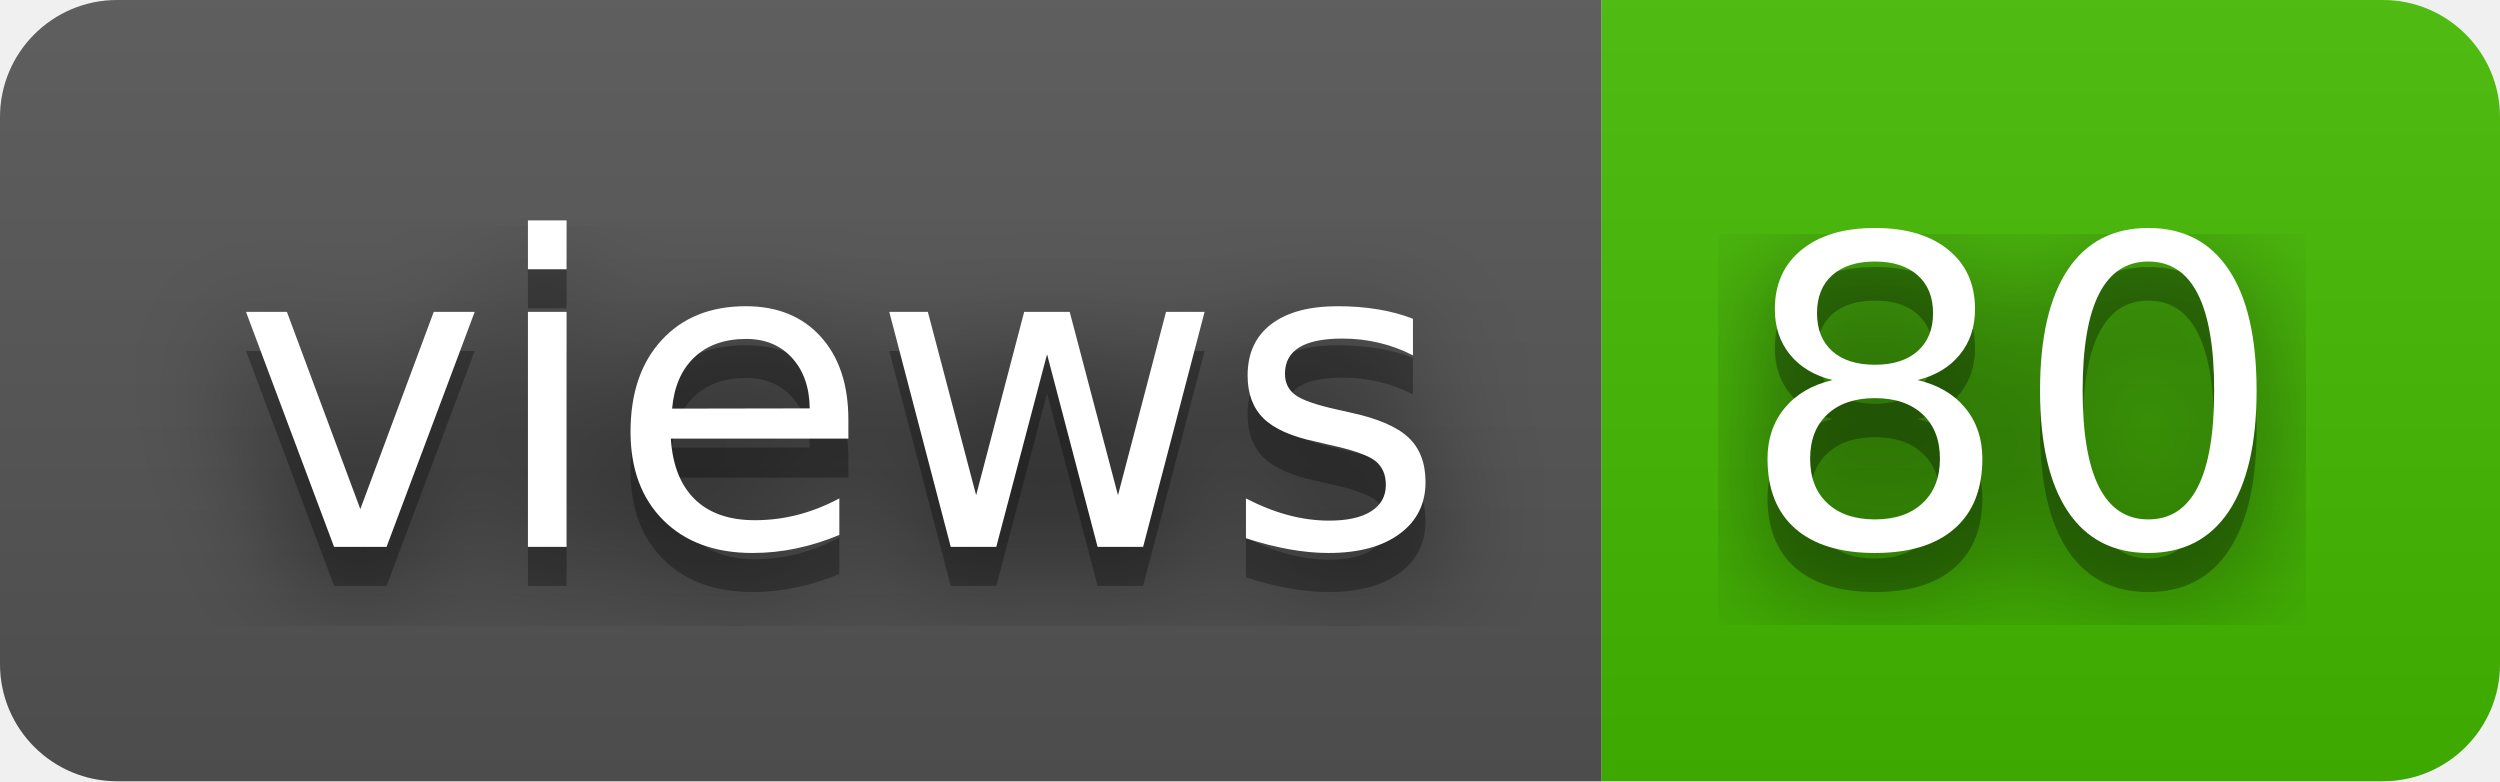
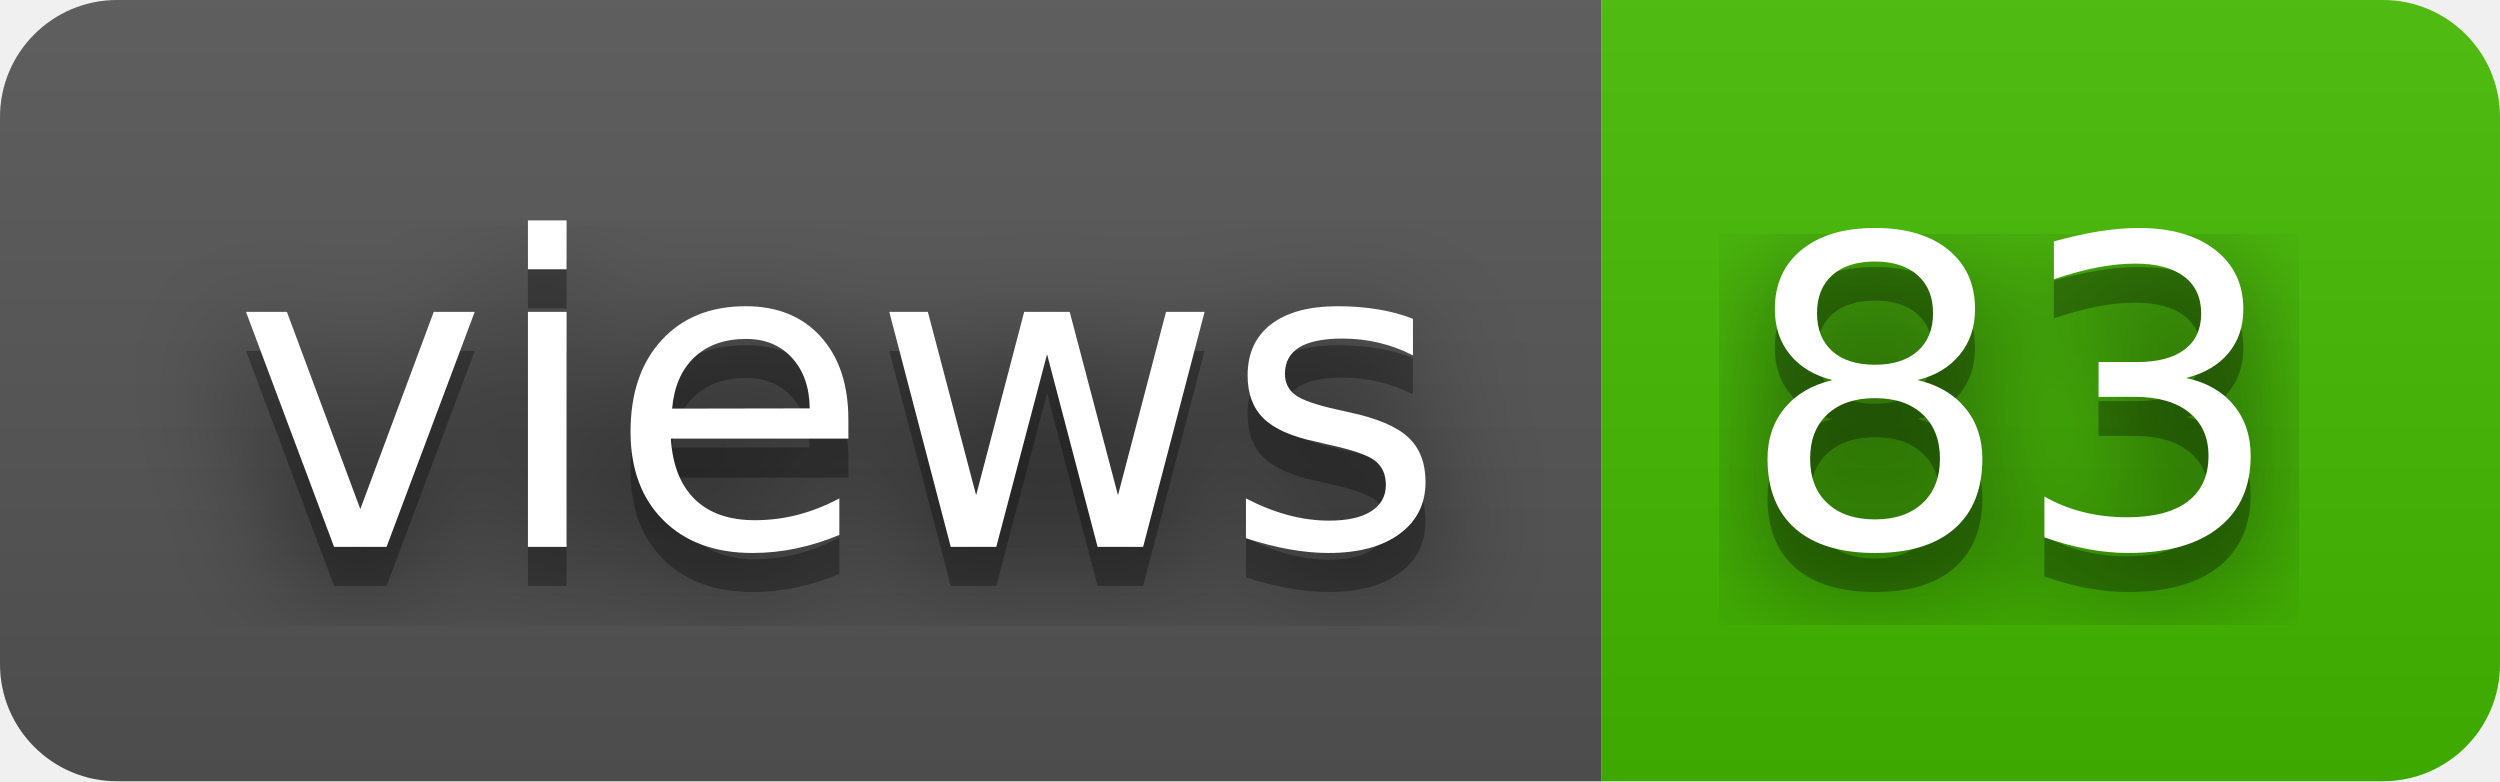
- <svg xmlns="http://www.w3.org/2000/svg" width="64" height="20" role="img" aria-label="views: 80">
+ <svg xmlns="http://www.w3.org/2000/svg" width="64" height="20" role="img" aria-label="views: 83">
  <filter id="blur">
    <feGaussianBlur stdDeviation="16" />
  </filter>
  <linearGradient id="s" x2="0" y2="100%">
    <stop offset="0" stop-color="#bbb" stop-opacity=".1" />
    <stop offset="1" stop-opacity=".1" />
  </linearGradient>
  <clipPath id="r">
    <rect width="64" height="20" rx="3" />
  </clipPath>
  <g clip-path="url(#r)">
    <rect width="41" height="20" fill="#555" />
    <rect x="41" width="23" height="20" fill="#4b0" />
    <rect width="64" height="20" fill="url(#s)" />
  </g>
  <g fill="#fff" text-anchor="middle" font-family="Verdana,Geneva,DejaVu Sans,sans-serif" text-rendering="geometricPrecision" font-size="110">
    <g transform="scale(.1)">
      <g aria-hidden="true" fill="#010101">
        <text x="215" y="150" fill-opacity=".8" filter="url(#blur)" textLength="310">views</text>
        <text x="215" y="150" fill-opacity=".3" textLength="310">views</text>
      </g>
      <text x="215" y="140" textLength="310">views</text>
    </g>
    <g transform="scale(.1)">
      <g aria-hidden="true" fill="#010101">
-         <text x="515" y="150" fill-opacity=".8" filter="url(#blur)" textLength="130">80</text>
-         <text x="515" y="150" fill-opacity=".3" textLength="130">80</text>
+         <text x="515" y="150" fill-opacity=".8" filter="url(#blur)" textLength="130">83</text>
+         <text x="515" y="150" fill-opacity=".3" textLength="130">83</text>
      </g>
-       <text x="515" y="140" textLength="130">80</text>
+       <text x="515" y="140" textLength="130">83</text>
    </g>
  </g>
</svg>
